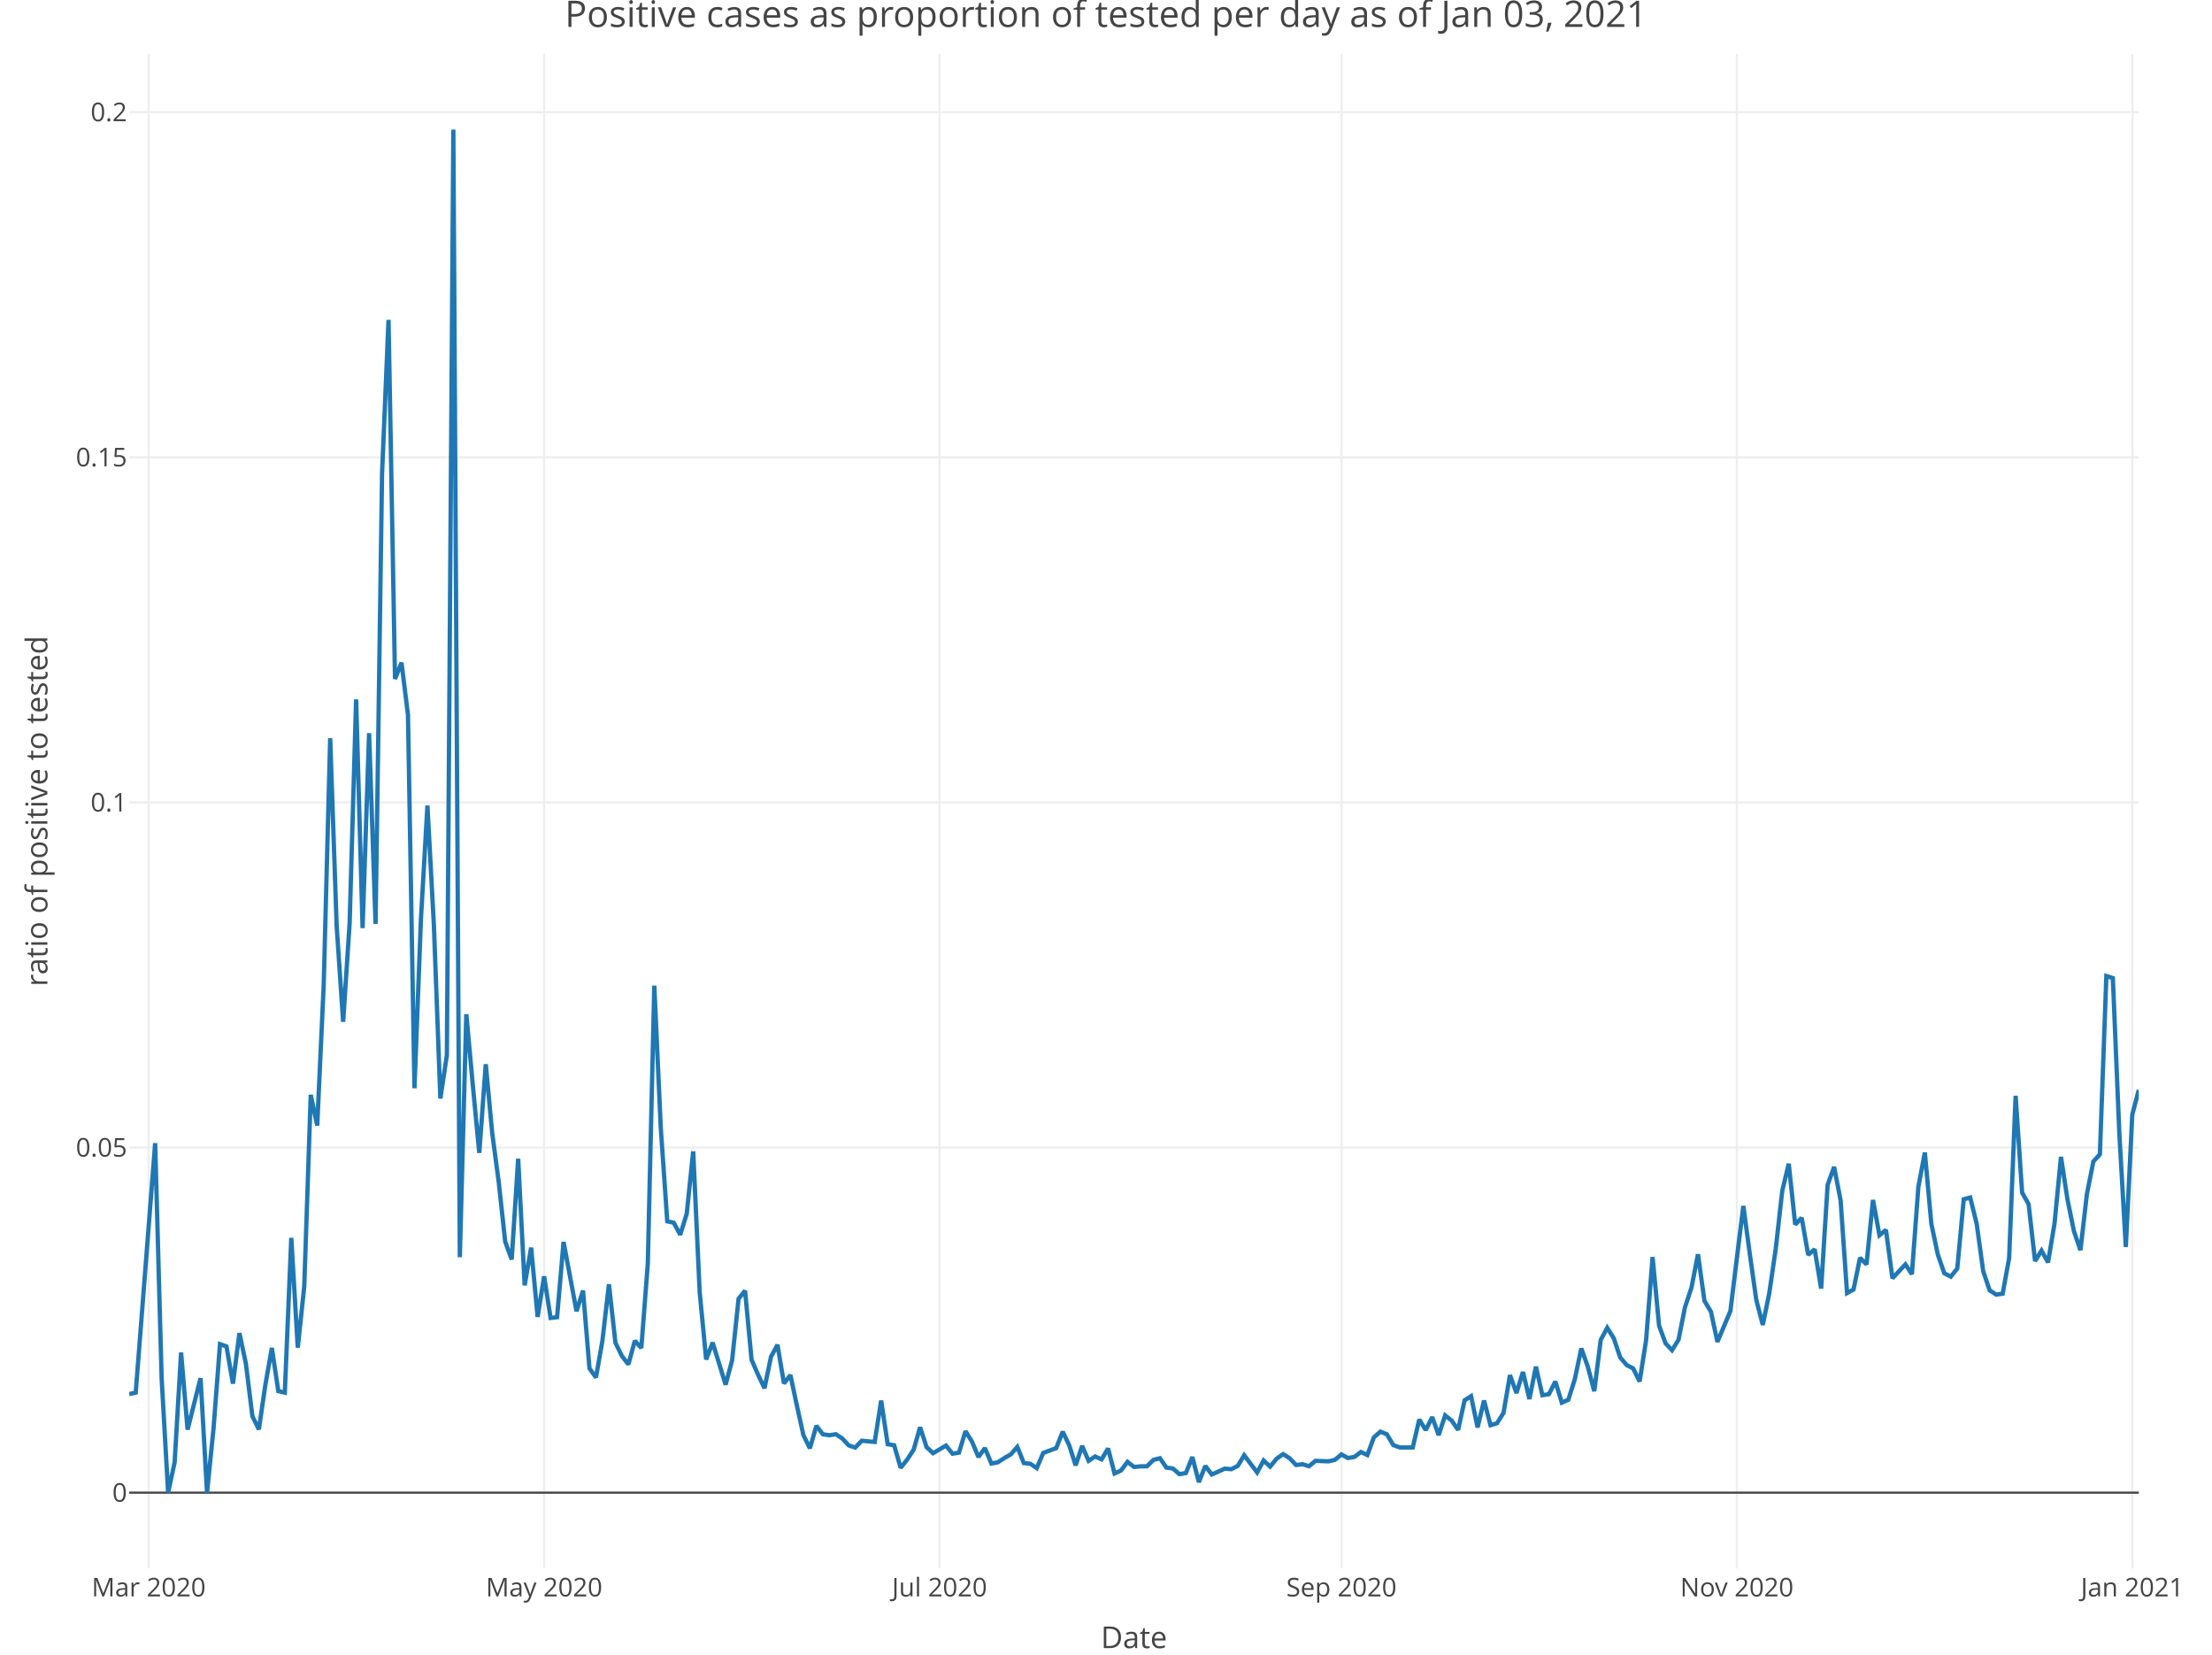
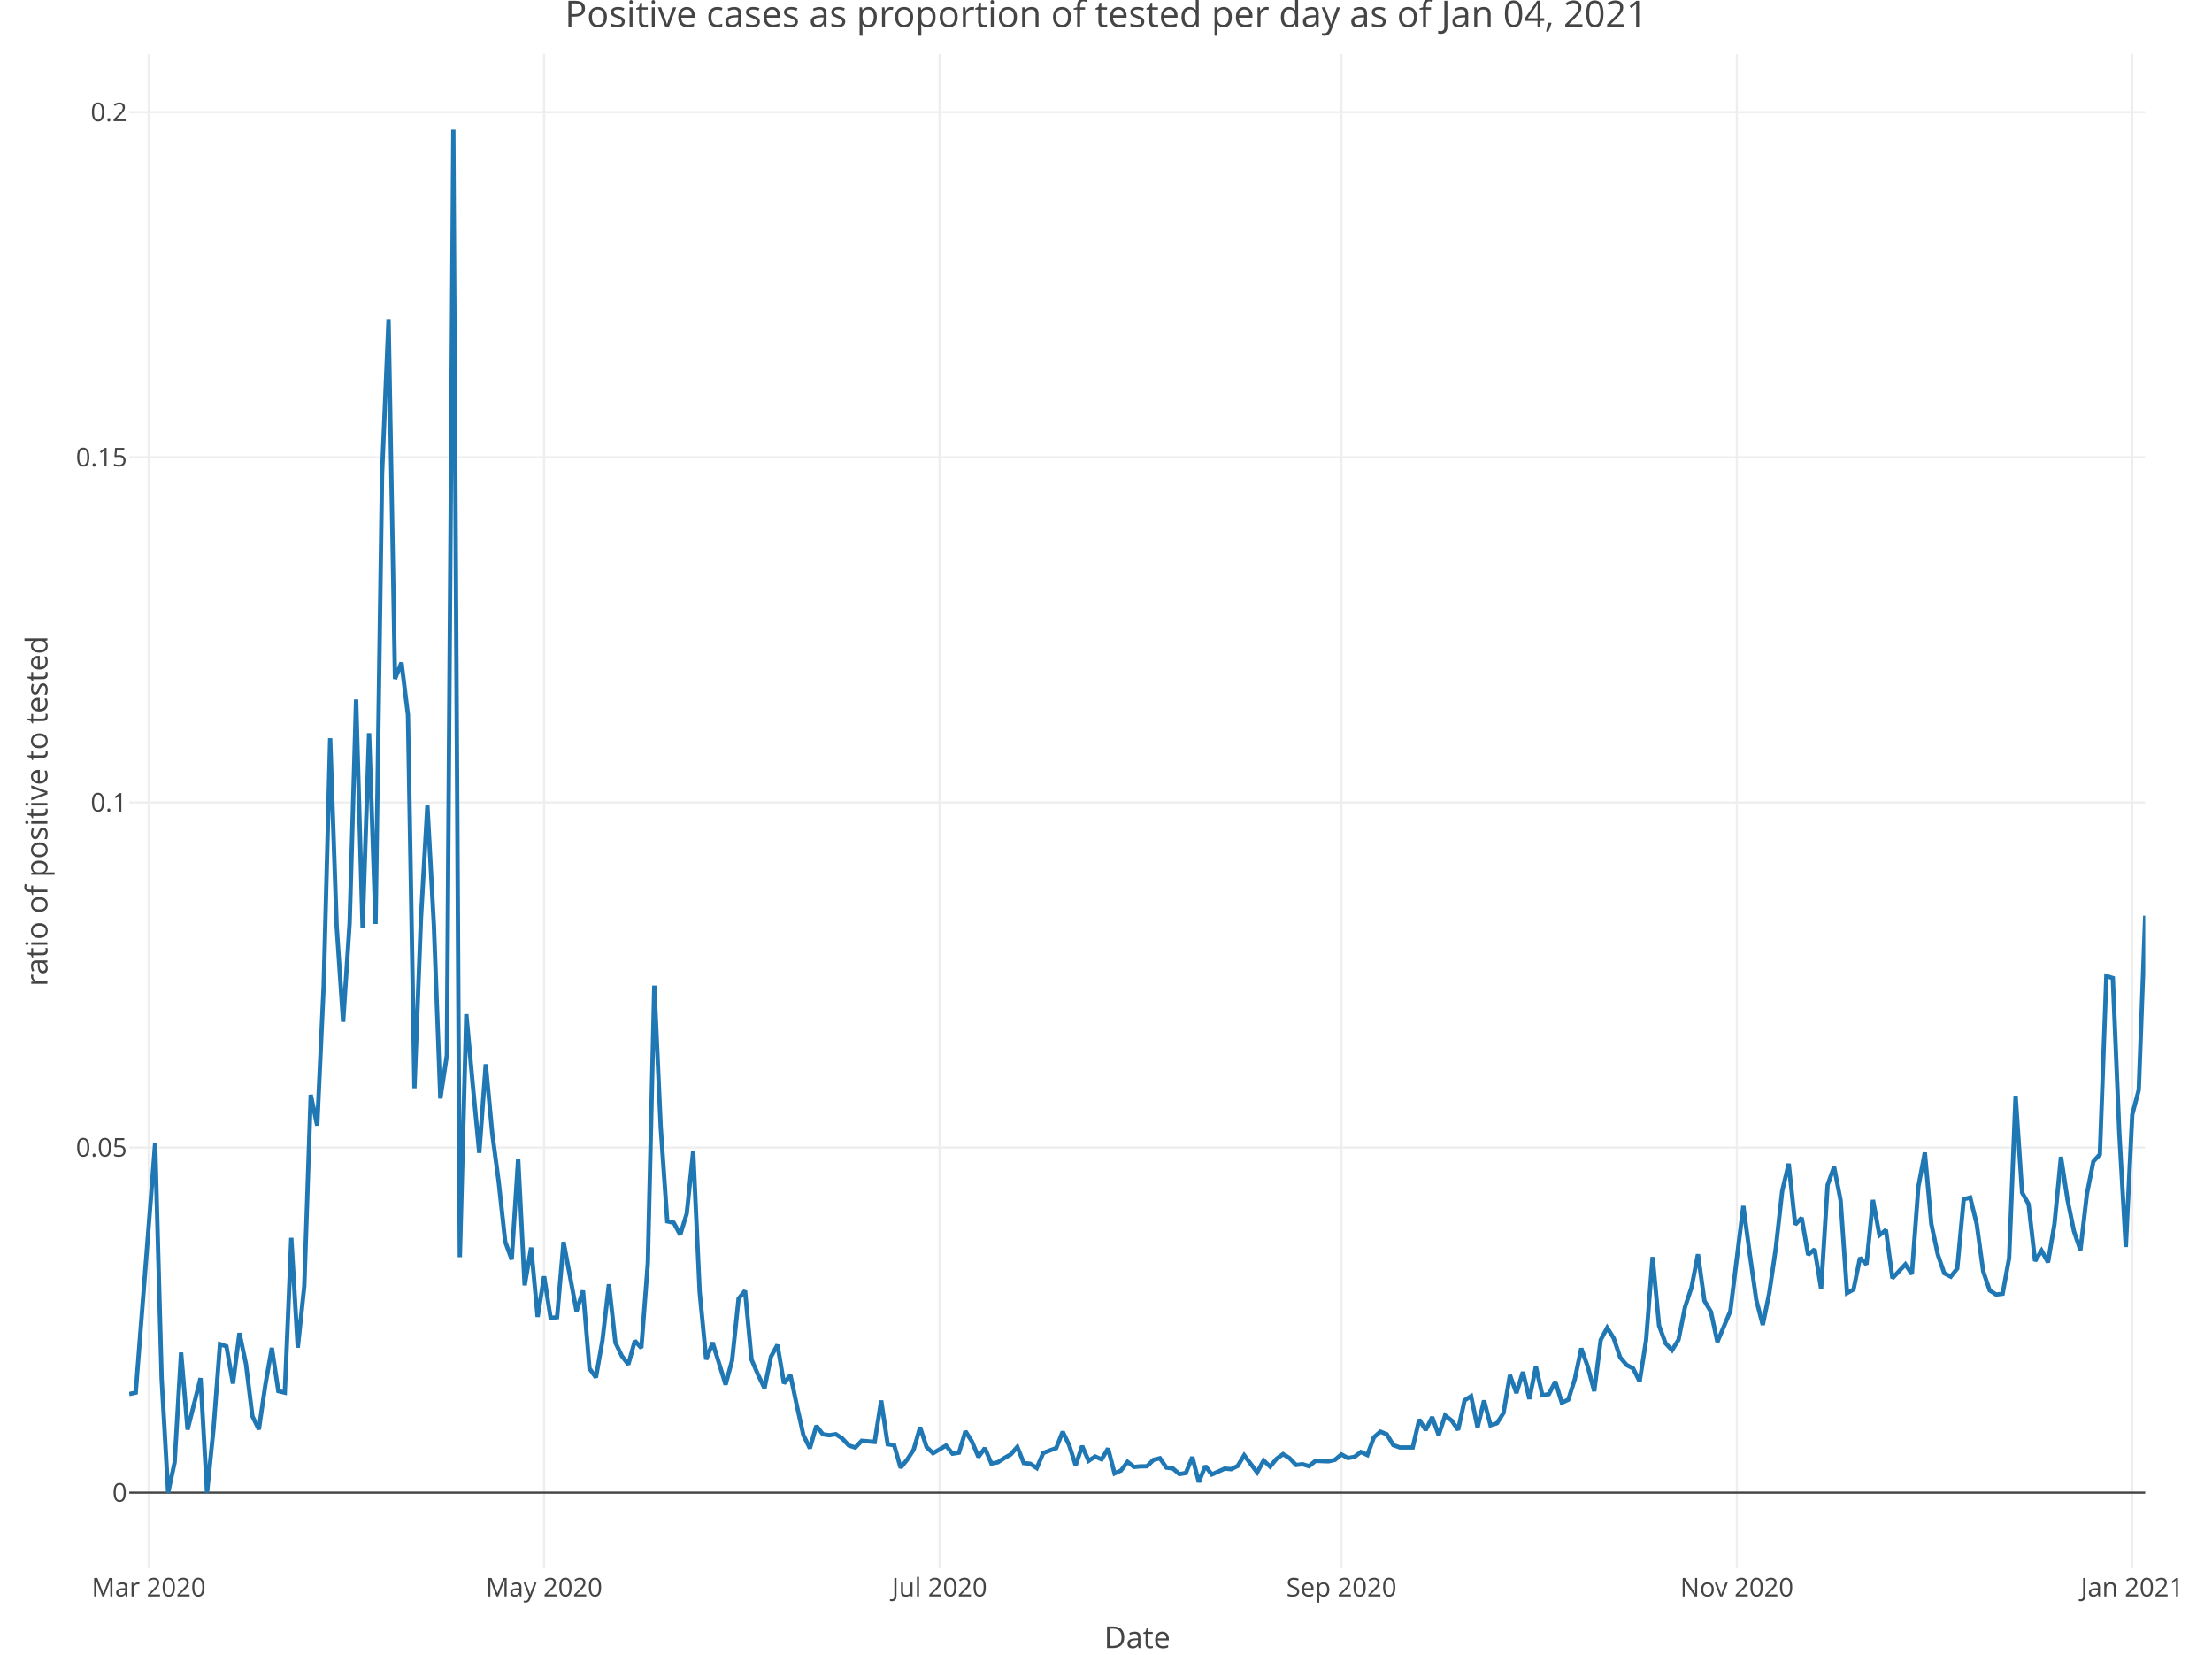
<svg xmlns="http://www.w3.org/2000/svg" class="main-svg" width="1027" height="768" style="" viewBox="0 0 1027 768">
  <rect x="0" y="0" width="1027" height="768" style="fill: rgb(255, 255, 255); fill-opacity: 1;" />
-   <defs id="defs-5c70ba">
+   <defs id="defs-9771e2">
    <g class="clips">
-       <clipPath id="clip5c70baxyplot" class="plotclip">
-         <rect width="933" height="703" />
+       <clipPath id="clip9771e2xyplot" class="plotclip">
+         <rect width="936" height="703" />
      </clipPath>
-       <clipPath class="axesclip" id="clip5c70bax">
-         <rect x="60" y="0" width="933" height="768" />
+       <clipPath class="axesclip" id="clip9771e2x">
+         <rect x="60" y="0" width="936" height="768" />
      </clipPath>
-       <clipPath class="axesclip" id="clip5c70bay">
+       <clipPath class="axesclip" id="clip9771e2y">
        <rect x="0" y="25" width="1027" height="703" />
      </clipPath>
-       <clipPath class="axesclip" id="clip5c70baxy">
-         <rect x="60" y="25" width="933" height="703" />
+       <clipPath class="axesclip" id="clip9771e2xy">
+         <rect x="60" y="25" width="936" height="703" />
      </clipPath>
    </g>
    <g class="gradients" />
  </defs>
  <g class="bglayer" />
  <g class="layer-below">
    <g class="imagelayer" />
    <g class="shapelayer" />
  </g>
  <g class="cartesianlayer">
    <g class="subplot xy">
      <g class="layer-subplot">
        <g class="shapelayer" />
        <g class="imagelayer" />
      </g>
      <g class="gridlayer">
        <g class="x">
          <path class="xgrid crisp" transform="translate(69.03,0)" d="M0,25v703" style="stroke: rgb(238, 238, 238); stroke-opacity: 1; stroke-width: 1px;" />
          <path class="xgrid crisp" transform="translate(252.62,0)" d="M0,25v703" style="stroke: rgb(238, 238, 238); stroke-opacity: 1; stroke-width: 1px;" />
          <path class="xgrid crisp" transform="translate(436.21,0)" d="M0,25v703" style="stroke: rgb(238, 238, 238); stroke-opacity: 1; stroke-width: 1px;" />
-           <path class="xgrid crisp" transform="translate(622.81,0)" d="M0,25v703" style="stroke: rgb(238, 238, 238); stroke-opacity: 1; stroke-width: 1px;" />
-           <path class="xgrid crisp" transform="translate(806.4,0)" d="M0,25v703" style="stroke: rgb(238, 238, 238); stroke-opacity: 1; stroke-width: 1px;" />
-           <path class="xgrid crisp" transform="translate(989.99,0)" d="M0,25v703" style="stroke: rgb(238, 238, 238); stroke-opacity: 1; stroke-width: 1px;" />
+           <path class="xgrid crisp" transform="translate(622.8,0)" d="M0,25v703" style="stroke: rgb(238, 238, 238); stroke-opacity: 1; stroke-width: 1px;" />
+           <path class="xgrid crisp" transform="translate(806.39,0)" d="M0,25v703" style="stroke: rgb(238, 238, 238); stroke-opacity: 1; stroke-width: 1px;" />
+           <path class="xgrid crisp" transform="translate(989.98,0)" d="M0,25v703" style="stroke: rgb(238, 238, 238); stroke-opacity: 1; stroke-width: 1px;" />
        </g>
        <g class="y">
-           <path class="ygrid crisp" transform="translate(0,532.65)" d="M60,0h933" style="stroke: rgb(238, 238, 238); stroke-opacity: 1; stroke-width: 1px;" />
-           <path class="ygrid crisp" transform="translate(0,372.46)" d="M60,0h933" style="stroke: rgb(238, 238, 238); stroke-opacity: 1; stroke-width: 1px;" />
-           <path class="ygrid crisp" transform="translate(0,212.26)" d="M60,0h933" style="stroke: rgb(238, 238, 238); stroke-opacity: 1; stroke-width: 1px;" />
-           <path class="ygrid crisp" transform="translate(0,52.06)" d="M60,0h933" style="stroke: rgb(238, 238, 238); stroke-opacity: 1; stroke-width: 1px;" />
+           <path class="ygrid crisp" transform="translate(0,532.65)" d="M60,0h936" style="stroke: rgb(238, 238, 238); stroke-opacity: 1; stroke-width: 1px;" />
+           <path class="ygrid crisp" transform="translate(0,372.46)" d="M60,0h936" style="stroke: rgb(238, 238, 238); stroke-opacity: 1; stroke-width: 1px;" />
+           <path class="ygrid crisp" transform="translate(0,212.26)" d="M60,0h936" style="stroke: rgb(238, 238, 238); stroke-opacity: 1; stroke-width: 1px;" />
+           <path class="ygrid crisp" transform="translate(0,52.06)" d="M60,0h936" style="stroke: rgb(238, 238, 238); stroke-opacity: 1; stroke-width: 1px;" />
        </g>
      </g>
      <g class="zerolinelayer">
-         <path class="yzl zl crisp" transform="translate(0,692.85)" d="M60,0h933" style="stroke: rgb(68, 68, 68); stroke-opacity: 1; stroke-width: 1px;" />
+         <path class="yzl zl crisp" transform="translate(0,692.85)" d="M60,0h936" style="stroke: rgb(68, 68, 68); stroke-opacity: 1; stroke-width: 1px;" />
      </g>
      <path class="xlines-below" />
      <path class="ylines-below" />
      <g class="overlines-below" />
      <g class="xaxislayer-below" />
      <g class="yaxislayer-below" />
      <g class="overaxes-below" />
-       <g class="plot" transform="translate(60, 25)" clip-path="url('#clip5c70baxyplot')">
+       <g class="plot" transform="translate(60, 25)" clip-path="url('#clip9771e2xyplot')">
        <g class="scatterlayer mlayer">
-           <g class="trace scatter trace07b471" style="stroke-miterlimit: 2; opacity: 1;">
+           <g class="trace scatter tracec9e229" style="stroke-miterlimit: 2; opacity: 1;">
            <g class="fills" />
            <g class="errorbars" />
            <g class="lines">
-               <path class="js-line" d="M0,622.08L3.01,621.42L12.04,505.63L15.05,614.89L18.06,667.85L21.07,653.8L24.08,602.8L27.09,638.59L33.11,614.7L36.12,667.85L39.13,638.18L42.14,598.9L45.15,599.97L48.15,617.23L51.16,593.79L54.17,608L57.18,632.36L60.19,638.47L63.2,617.81L66.21,600.66L69.22,620.7L72.23,621.42L75.24,549.58L78.25,600.54L81.26,572.07L84.27,483.2L87.28,497.46L90.29,432.27L93.3,317.67L96.31,404.9L99.32,449.29L102.33,403.44L105.34,299.64L108.35,405.8L111.36,315.31L114.37,403.85L117.38,194.99L120.39,123.47L123.4,290.13L126.41,282.57L129.42,306.88L132.43,480.13L135.44,401.54L138.45,348.91L141.45,404.5L144.46,484.89L147.47,464.79L150.48,35.15L153.49,558.54L156.5,445.78L159.51,478.64L162.52,510.14L165.53,468.98L168.54,501.07L171.55,523.68L174.56,551.37L177.57,559.61L180.58,512.85L183.59,571.63L186.6,554.1L189.61,586.26L192.62,567.44L195.63,586.75L198.64,586.4L201.65,551.47L207.67,583.63L210.68,574.06L213.69,610.19L216.7,614.38L219.71,597.21L222.72,571.12L225.73,598.21L228.74,604.43L231.75,608.32L234.75,597.34L237.76,600.68L240.77,561.46L243.78,432.5L246.79,498.58L249.8,541.9L252.81,542.55L255.82,548.15L258.83,538.38L261.84,509.42L264.85,574.73L267.86,606.03L270.87,598.19L276.89,617.71L279.9,606.46L282.91,577.83L285.92,574.11L288.93,606.1L291.94,613.07L294.95,619.36L297.96,604.76L300.97,599.22L303.98,617.15L306.99,613.3L310,627.52L313.01,641.13L316.02,647.27L319.03,636.81L322.04,640.74L325.05,641.19L328.05,640.71L331.06,642.7L334.07,645.92L337.08,646.9L340.09,643.75L346.11,644.3L349.12,625.1L352.13,645.35L355.14,645.84L358.15,656.3L361.16,652.54L364.17,647.93L367.18,637.5L370.19,646.68L373.2,649.53L379.22,646L382.23,649.76L385.24,649.27L388.25,639.33L391.26,644.1L394.27,651.29L397.28,647.16L400.29,654.33L403.3,653.74L406.31,651.78L409.32,650.06L412.33,646.61L415.34,654.1L418.35,654.43L421.35,656.44L424.36,649.41L430.38,647.17L433.39,639.54L436.4,645.81L439.41,655.16L442.42,646.16L445.43,653.06L448.44,651.06L451.45,652.39L454.46,647.33L457.47,658.93L460.48,657.55L463.49,653.55L466.5,655.91L469.51,655.64L472.52,655.6L475.53,652.64L478.54,651.86L481.55,656.22L484.56,656.63L487.57,659.23L490.58,658.74L493.59,651.31L496.6,662.95L499.61,655.46L502.62,659.41L505.63,658.07L508.64,656.69L511.65,656.95L514.65,655.44L517.66,650.49L523.68,658.45L526.69,652.9L529.7,655.77L532.71,652.09L535.72,649.95L538.73,651.84L541.74,655.01L544.75,654.64L547.76,655.57L550.77,653.08L556.79,653.3L559.8,652.61L562.81,650.1L565.82,651.77L568.83,651.26L571.84,648.97L574.85,650.37L577.86,642.19L580.87,639.53L583.88,640.73L586.89,645.77L589.9,646.85L595.92,646.86L598.93,633.9L601.94,638.78L604.95,632.76L607.95,641.13L610.96,631.99L613.97,634.36L616.98,638.71L619.99,624.97L623,623.07L626.01,637.56L629.02,625.07L632.03,636.55L635.04,635.62L638.05,630.84L641.06,613.3L644.07,621.6L647.08,611.84L650.09,624.37L653.1,609.35L656.11,622.62L659.12,622.13L662.13,616.26L665.14,626.08L668.15,624.69L671.16,615.19L674.17,600.87L677.18,609.34L680.19,620.74L683.2,596.96L686.21,591.32L689.22,596.12L692.23,605.07L695.24,608.61L698.25,610.18L701.25,616.24L704.26,597.06L707.27,558.47L710.28,590.32L713.29,598.51L716.3,601.72L719.31,596.88L722.32,581.74L725.33,572.69L728.34,557.19L731.35,578.81L734.36,583.84L737.37,597.85L743.39,583.55L746.4,559.02L749.41,534.77L752.42,557.15L755.43,578.42L758.44,589.98L761.45,575.25L764.46,554.62L767.47,527.74L770.48,515.16L773.49,543.38L776.5,540.29L779.51,557.44L782.52,554.88L785.53,573.11L788.54,525L791.55,516.66L794.55,532.08L797.56,575.19L800.57,573.54L803.58,558.83L806.59,561.9L809.6,531.98L812.61,548.35L815.62,545.91L818.63,568.32L824.65,561.88L827.66,566.43L830.67,525.89L833.68,509.97L836.69,543.03L839.7,557.32L842.71,566.01L845.72,567.58L848.73,563.81L851.74,531.65L854.75,530.86L857.76,543.11L860.77,565.06L863.78,573.94L866.79,575.9L869.8,575.51L872.81,558.98L875.82,483.63L878.83,528.53L881.84,533.92L884.85,560.34L887.85,555.49L890.86,560.95L893.87,543.05L896.88,511.99L899.89,531.69L902.9,546.47L905.91,555.31L908.92,529.24L911.93,514.11L914.94,510.83L917.95,428.06L920.96,429L923.97,500.87L926.98,553.82L929.99,492.37L933,480.92" style="vector-effect: non-scaling-stroke; fill: none; stroke: rgb(31, 119, 180); stroke-opacity: 1; stroke-width: 2px; opacity: 1;" />
+               <path class="js-line" d="M0,622.08L3.01,621.42L12.04,505.63L15.05,614.89L18.06,667.85L21.07,653.8L24.08,602.8L27.09,638.59L33.11,614.7L36.12,667.85L39.13,638.18L42.14,598.9L45.14,599.97L48.15,617.23L51.16,593.79L54.17,608L57.18,632.36L60.19,638.47L63.2,617.81L66.21,600.66L69.22,620.7L72.23,621.42L75.24,549.58L78.25,600.54L81.26,572.07L84.27,483.2L87.28,497.46L90.29,432.27L93.3,317.67L96.31,404.9L99.32,449.29L102.33,403.44L105.34,299.64L108.35,405.8L111.36,315.31L114.37,403.85L117.38,194.99L120.39,123.47L123.4,290.13L126.41,282.57L129.41,306.88L132.42,480.13L135.43,401.54L138.44,348.91L141.45,404.5L144.46,484.89L147.47,464.79L150.48,35.15L153.49,558.54L156.5,445.78L159.51,478.64L162.52,510.14L165.53,468.98L168.54,501.07L171.55,523.68L174.56,551.37L177.57,559.61L180.58,512.85L183.59,571.63L186.6,554.1L189.61,586.26L192.62,567.44L195.63,586.75L198.64,586.4L201.65,551.47L207.67,583.63L210.68,574.06L213.68,610.19L216.69,614.38L219.7,597.21L222.71,571.12L225.72,598.21L228.73,604.43L231.74,608.32L234.75,597.34L237.76,600.68L240.77,561.46L243.78,432.5L246.79,498.58L249.8,541.9L252.81,542.55L255.82,548.15L258.83,538.38L261.84,509.42L264.85,574.73L267.86,606.03L270.87,598.19L276.89,617.71L279.9,606.46L282.91,577.83L285.92,574.11L288.93,606.1L291.94,613.07L294.95,619.36L297.95,604.76L300.96,599.22L303.97,617.15L306.98,613.3L309.99,627.52L313,641.13L316.01,647.27L319.02,636.81L322.03,640.74L325.04,641.19L328.05,640.71L331.06,642.7L334.07,645.92L337.08,646.9L340.09,643.75L346.11,644.3L349.12,625.1L352.13,645.35L355.14,645.84L358.15,656.3L361.16,652.54L364.17,647.93L367.18,637.5L370.19,646.68L373.2,649.53L379.22,646L382.23,649.76L385.23,649.27L388.24,639.33L391.25,644.1L394.26,651.29L397.27,647.16L400.28,654.33L403.29,653.74L406.3,651.78L409.31,650.06L412.32,646.61L415.33,654.1L418.34,654.43L421.35,656.44L424.36,649.41L430.38,647.17L433.39,639.54L436.4,645.81L439.41,655.16L442.42,646.16L445.43,653.06L448.44,651.06L451.45,652.39L454.46,647.33L457.47,658.93L460.48,657.55L463.49,653.55L466.5,655.91L469.5,655.64L472.51,655.6L475.52,652.64L478.53,651.86L481.54,656.22L484.55,656.63L487.56,659.23L490.57,658.74L493.58,651.31L496.59,662.95L499.6,655.46L502.61,659.41L505.62,658.07L508.63,656.69L511.64,656.95L514.65,655.44L517.66,650.49L523.68,658.45L526.69,652.9L529.7,655.77L532.71,652.09L535.72,649.95L538.73,651.84L541.74,655.01L544.75,654.64L547.76,655.57L550.77,653.08L556.78,653.3L559.79,652.61L562.8,650.1L565.81,651.77L568.82,651.26L571.83,648.97L574.84,650.37L577.85,642.19L580.86,639.53L583.87,640.73L586.88,645.77L589.89,646.85L595.91,646.86L598.92,633.9L601.93,638.78L604.94,632.76L607.95,641.13L610.96,631.99L613.97,634.36L616.98,638.71L619.99,624.97L623,623.07L626.01,637.56L629.02,625.07L632.03,636.55L635.04,635.62L638.05,630.84L641.05,613.3L644.06,621.6L647.07,611.84L650.08,624.37L653.09,609.35L656.1,622.62L659.11,622.13L662.12,616.26L665.13,626.08L668.14,624.69L671.15,615.19L674.16,600.87L677.17,609.34L680.18,620.74L683.19,596.96L686.2,591.32L689.21,596.12L692.22,605.07L695.23,608.61L698.24,610.18L701.25,616.24L704.26,597.06L707.27,558.47L710.28,590.32L713.29,598.51L716.3,601.72L719.31,596.88L722.32,581.74L725.32,572.69L728.33,557.19L731.34,578.81L734.35,583.84L737.36,597.85L743.38,583.55L746.39,559.02L749.4,534.77L752.41,557.15L755.42,578.42L758.43,589.98L761.44,575.25L764.45,554.62L767.46,527.74L770.47,515.16L773.48,543.38L776.49,540.29L779.5,557.44L782.51,554.88L785.52,573.11L788.53,525L791.54,516.66L794.55,532.08L797.56,575.19L800.57,573.54L803.58,558.83L806.59,561.9L809.59,531.98L812.6,548.35L815.61,545.91L818.62,568.32L824.64,561.88L827.65,566.43L830.66,525.89L833.67,509.97L836.68,543.03L839.69,557.32L842.7,566.01L845.71,567.58L848.72,563.81L851.73,531.65L854.74,530.86L857.75,543.11L860.76,565.06L863.77,573.94L866.78,575.9L869.79,575.51L872.8,558.98L875.81,483.63L878.82,528.53L881.83,533.92L884.84,560.34L887.85,555.49L890.86,560.95L893.86,543.05L896.87,511.99L899.88,531.69L902.89,546.47L905.9,555.31L908.91,529.24L911.92,514.11L914.93,510.83L917.94,428.06L920.95,429L923.96,500.87L926.97,553.82L929.98,492.37L932.99,480.92L936,400.04" style="vector-effect: non-scaling-stroke; fill: none; stroke: rgb(31, 119, 180); stroke-opacity: 1; stroke-width: 2px; opacity: 1;" />
            </g>
            <g class="points" />
            <g class="text" />
          </g>
        </g>
      </g>
      <g class="overplot" />
      <path class="xlines-above crisp" d="M0,0" style="fill: none;" />
      <path class="ylines-above crisp" d="M0,0" style="fill: none;" />
      <g class="overlines-above" />
      <g class="xaxislayer-above">
        <g class="xtick">
          <text text-anchor="middle" x="0" y="741" transform="translate(69.03,0)" style="font-family: 'Open Sans', verdana, arial, sans-serif; font-size: 12px; fill: rgb(68, 68, 68); fill-opacity: 1; white-space: pre;">Mar 2020</text>
        </g>
        <g class="xtick">
          <text text-anchor="middle" x="0" y="741" transform="translate(252.62,0)" style="font-family: 'Open Sans', verdana, arial, sans-serif; font-size: 12px; fill: rgb(68, 68, 68); fill-opacity: 1; white-space: pre;">May 2020</text>
        </g>
        <g class="xtick">
          <text text-anchor="middle" x="0" y="741" transform="translate(436.21,0)" style="font-family: 'Open Sans', verdana, arial, sans-serif; font-size: 12px; fill: rgb(68, 68, 68); fill-opacity: 1; white-space: pre;">Jul 2020</text>
        </g>
        <g class="xtick">
-           <text text-anchor="middle" x="0" y="741" transform="translate(622.81,0)" style="font-family: 'Open Sans', verdana, arial, sans-serif; font-size: 12px; fill: rgb(68, 68, 68); fill-opacity: 1; white-space: pre;">Sep 2020</text>
+           <text text-anchor="middle" x="0" y="741" transform="translate(622.8,0)" style="font-family: 'Open Sans', verdana, arial, sans-serif; font-size: 12px; fill: rgb(68, 68, 68); fill-opacity: 1; white-space: pre;">Sep 2020</text>
        </g>
        <g class="xtick">
-           <text text-anchor="middle" x="0" y="741" transform="translate(806.4,0)" style="font-family: 'Open Sans', verdana, arial, sans-serif; font-size: 12px; fill: rgb(68, 68, 68); fill-opacity: 1; white-space: pre;">Nov 2020</text>
+           <text text-anchor="middle" x="0" y="741" transform="translate(806.39,0)" style="font-family: 'Open Sans', verdana, arial, sans-serif; font-size: 12px; fill: rgb(68, 68, 68); fill-opacity: 1; white-space: pre;">Nov 2020</text>
        </g>
        <g class="xtick">
-           <text text-anchor="middle" x="0" y="741" transform="translate(989.99,0)" style="font-family: 'Open Sans', verdana, arial, sans-serif; font-size: 12px; fill: rgb(68, 68, 68); fill-opacity: 1; white-space: pre;">Jan 2021</text>
+           <text text-anchor="middle" x="0" y="741" transform="translate(989.98,0)" style="font-family: 'Open Sans', verdana, arial, sans-serif; font-size: 12px; fill: rgb(68, 68, 68); fill-opacity: 1; white-space: pre;">Jan 2021</text>
        </g>
      </g>
      <g class="yaxislayer-above">
        <g class="ytick">
          <text text-anchor="end" x="59" y="4.2" transform="translate(0,692.85)" style="font-family: 'Open Sans', verdana, arial, sans-serif; font-size: 12px; fill: rgb(68, 68, 68); fill-opacity: 1; white-space: pre;">0</text>
        </g>
        <g class="ytick">
          <text text-anchor="end" x="59" y="4.2" transform="translate(0,532.65)" style="font-family: 'Open Sans', verdana, arial, sans-serif; font-size: 12px; fill: rgb(68, 68, 68); fill-opacity: 1; white-space: pre;">0.05</text>
        </g>
        <g class="ytick">
          <text text-anchor="end" x="59" y="4.2" transform="translate(0,372.46)" style="font-family: 'Open Sans', verdana, arial, sans-serif; font-size: 12px; fill: rgb(68, 68, 68); fill-opacity: 1; white-space: pre;">0.1</text>
        </g>
        <g class="ytick">
          <text text-anchor="end" x="59" y="4.2" transform="translate(0,212.26)" style="font-family: 'Open Sans', verdana, arial, sans-serif; font-size: 12px; fill: rgb(68, 68, 68); fill-opacity: 1; white-space: pre;">0.15</text>
        </g>
        <g class="ytick">
          <text text-anchor="end" x="59" y="4.2" transform="translate(0,52.06)" style="font-family: 'Open Sans', verdana, arial, sans-serif; font-size: 12px; fill: rgb(68, 68, 68); fill-opacity: 1; white-space: pre;">0.2</text>
        </g>
      </g>
      <g class="overaxes-above" />
    </g>
  </g>
  <g class="polarlayer" />
  <g class="ternarylayer" />
  <g class="geolayer" />
  <g class="funnelarealayer" />
  <g class="pielayer" />
  <g class="treemaplayer" />
  <g class="sunburstlayer" />
  <g class="glimages" />
-   <defs id="topdefs-5c70ba">
+   <defs id="topdefs-9771e2">
    <g class="clips" />
  </defs>
  <g class="layer-above">
    <g class="imagelayer" />
    <g class="shapelayer" />
  </g>
  <g class="infolayer">
    <g class="g-gtitle">
-       <text class="gtitle" x="513.5" y="12.5" text-anchor="middle" dy="0em" style="font-family: 'Open Sans', verdana, arial, sans-serif; font-size: 17px; fill: rgb(68, 68, 68); opacity: 1; font-weight: normal; white-space: pre;">Positive cases as proportion of tested per day as of Jan 03, 2021</text>
+       <text class="gtitle" x="513.5" y="12.5" text-anchor="middle" dy="0em" style="font-family: 'Open Sans', verdana, arial, sans-serif; font-size: 17px; fill: rgb(68, 68, 68); opacity: 1; font-weight: normal; white-space: pre;">Positive cases as proportion of tested per day as of Jan 04, 2021</text>
    </g>
    <g class="g-xtitle" transform="translate(0,-15)">
-       <text class="xtitle" x="526.5" y="780" text-anchor="middle" style="font-family: 'Open Sans', verdana, arial, sans-serif; font-size: 14px; fill: rgb(68, 68, 68); opacity: 1; font-weight: normal; white-space: pre;">Date</text>
+       <text class="xtitle" x="528" y="780" text-anchor="middle" style="font-family: 'Open Sans', verdana, arial, sans-serif; font-size: 14px; fill: rgb(68, 68, 68); opacity: 1; font-weight: normal; white-space: pre;">Date</text>
    </g>
    <g class="g-ytitle">
      <text class="ytitle" transform="rotate(-90,22,376.5)" x="22" y="376.5" text-anchor="middle" style="font-family: 'Open Sans', verdana, arial, sans-serif; font-size: 14px; fill: rgb(68, 68, 68); opacity: 1; font-weight: normal; white-space: pre;">ratio of positive to tested</text>
    </g>
  </g>
</svg>
